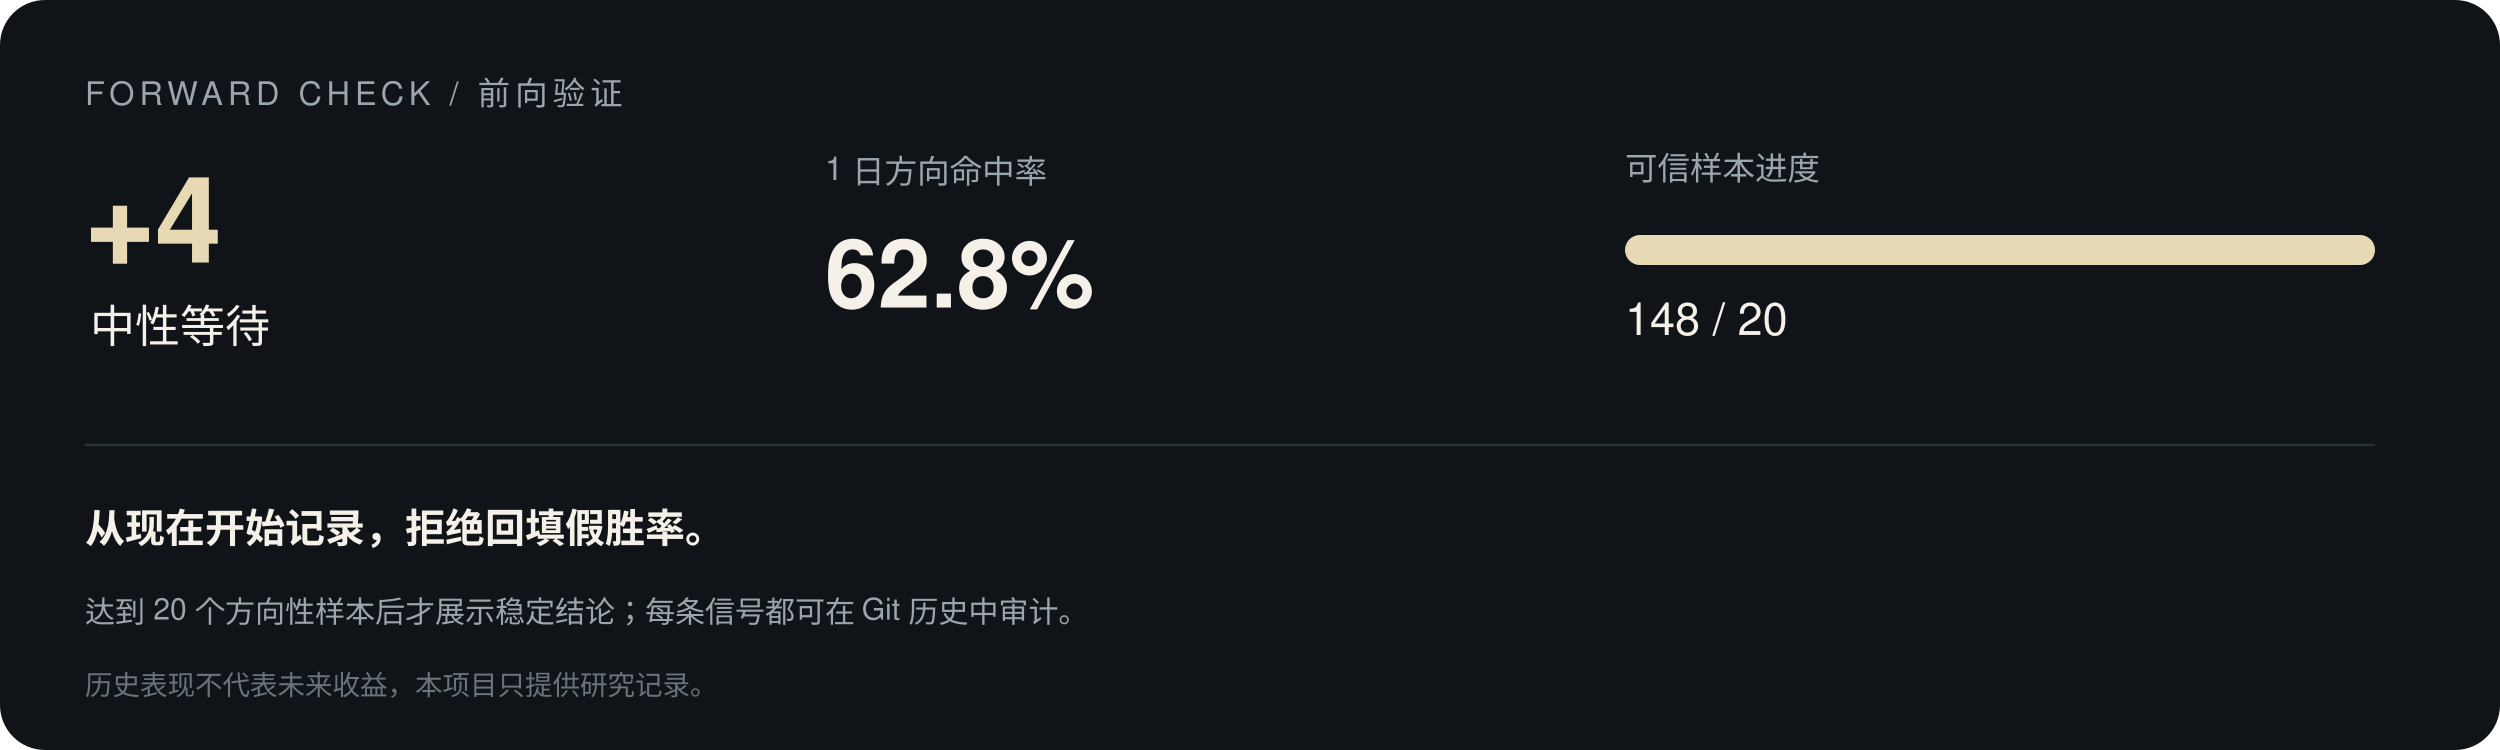
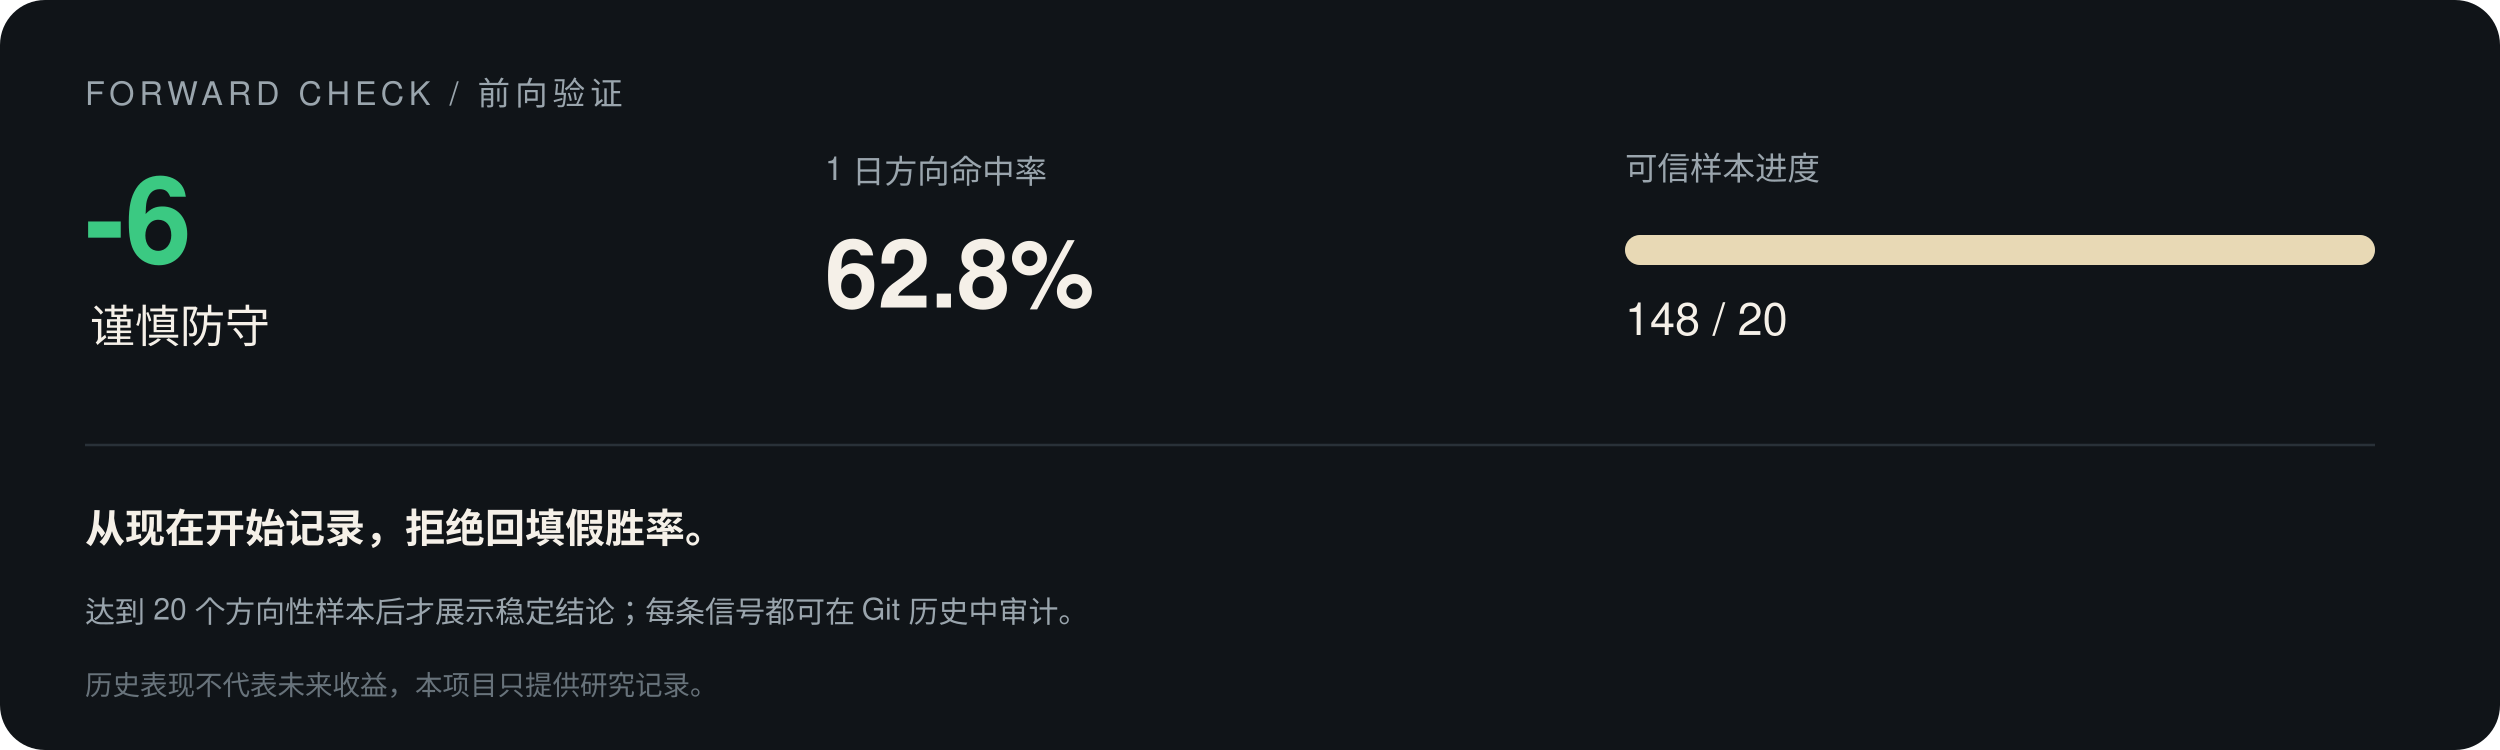
<svg xmlns="http://www.w3.org/2000/svg" width="1000" height="300" viewBox="0 0 1000 300" font-family="-apple-system,Segoe UI,Helvetica,Arial,sans-serif">
  <rect width="1000" height="300" rx="18" fill="#101418" />
  <text x="34" y="42" font-size="13" letter-spacing="2" fill="#9aa5ad">FORWARD CHECK / 前向验证</text>
-   <text x="34" y="105" font-size="48" font-weight="700" fill="#e8d9b5">+4</text>
-   <text x="36" y="137" font-size="18" fill="#f5f0e8">中性等待</text>
+   <text x="34" y="105" font-size="48" font-weight="700" fill="#3bc982">-6</text>
+   <text x="36" y="137" font-size="18" fill="#f5f0e8">谨慎防守</text>
  <text x="330" y="72" font-size="13" fill="#9aa5ad">1 日方向命中率</text>
  <text x="330" y="123" font-size="38" font-weight="700" fill="#f5f0e8">62.8%</text>
  <text x="650" y="72" font-size="13" fill="#9aa5ad">可信样本进度</text>
  <rect x="650" y="94" width="300" height="12" rx="6" fill="#293138" />
  <rect x="650" y="94" width="300.0" height="12" rx="6" fill="#e8d9b5" />
  <text x="650" y="134" font-size="18" fill="#f5f0e8">148 / 20</text>
  <line x1="34" y1="178" x2="950" y2="178" stroke="#293138" />
  <text x="34" y="217" font-size="16" font-weight="600" fill="#f5f0e8">从现在开始记录，拒绝回填假胜率。</text>
  <text x="34" y="249" font-size="12" fill="#9aa5ad">达到 20 个方向性样本后才展示稳定结论；每条信号都可在 Git 历史中审计。</text>
  <text x="34" y="278" font-size="11" fill="#68737b">历史表现不代表未来收益，本项目只提供研究记录。</text>
</svg>
